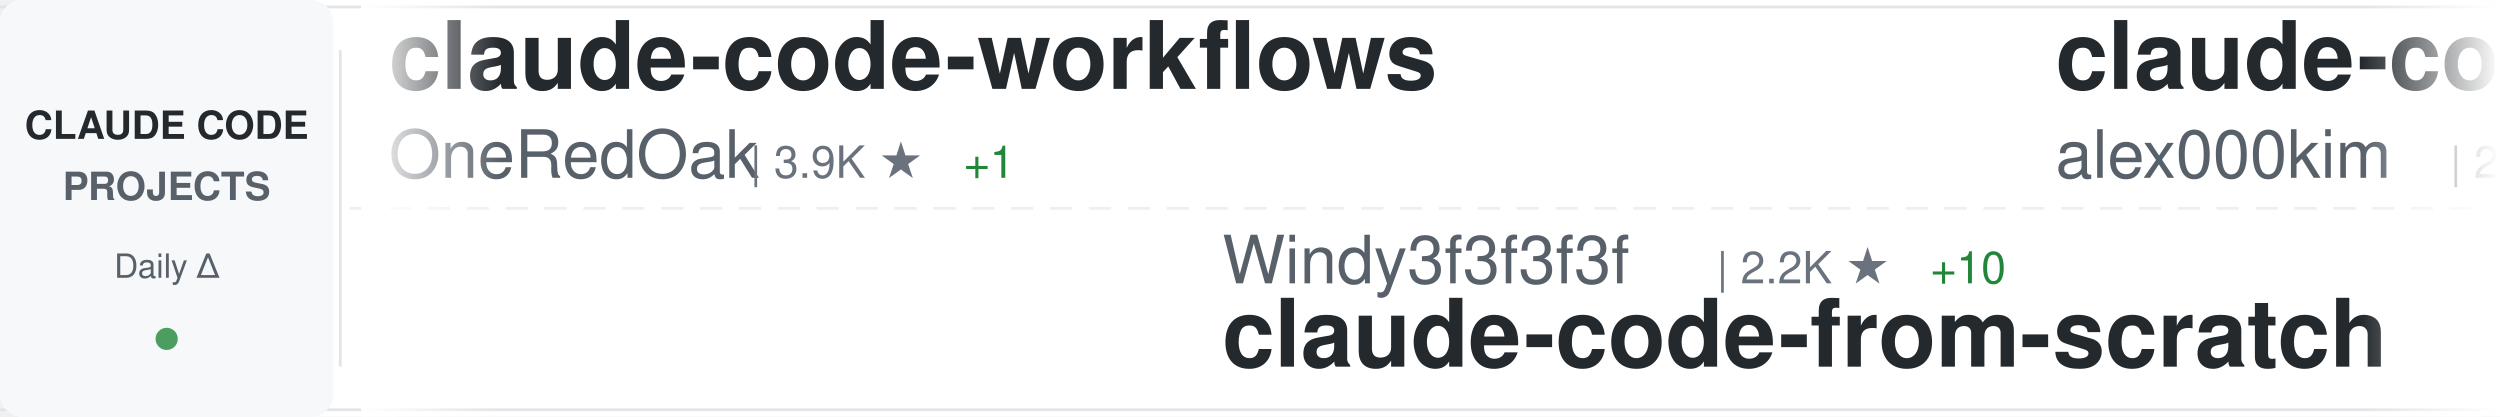
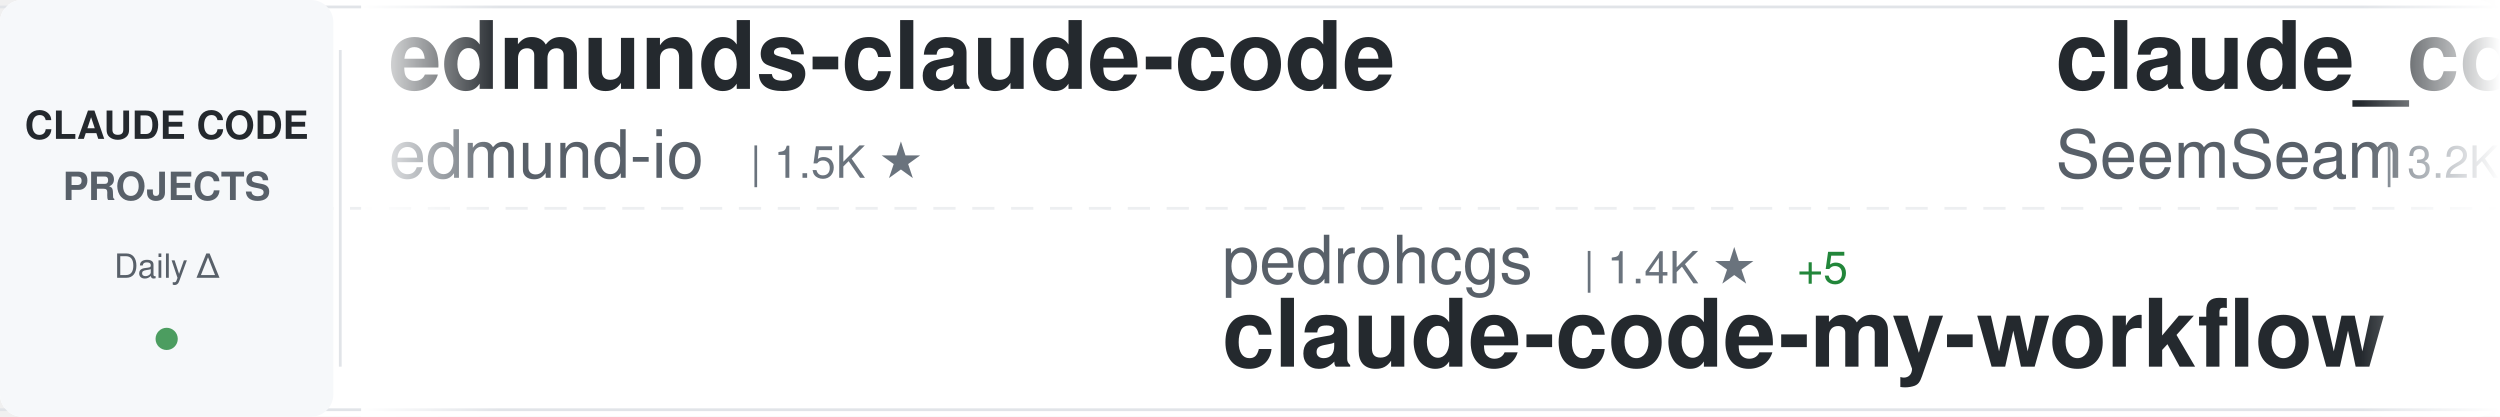
<svg xmlns="http://www.w3.org/2000/svg" width="900" height="150">
  <defs>
    <linearGradient id="awesomeLeftFade" x1="0%" y1="0%" x2="100%" y2="0%">
      <stop offset="0%" style="stop-color:#ffffff;stop-opacity:1" />
      <stop offset="100%" style="stop-color:#ffffff;stop-opacity:0" />
    </linearGradient>
    <linearGradient id="awesomeRightFade" x1="0%" y1="0%" x2="100%" y2="0%">
      <stop offset="0%" style="stop-color:#ffffff;stop-opacity:0" />
      <stop offset="100%" style="stop-color:#ffffff;stop-opacity:1" />
    </linearGradient>
  </defs>
  <rect width="900" height="150" fill="#ffffff" rx="8" />
  <rect x="0" y="2" width="900" height="1" fill="#e1e4e8" />
  <rect x="0" y="147" width="900" height="1" fill="#e1e4e8" />
  <line x1="0" y1="75" x2="900" y2="75" stroke="#e1e4e8" stroke-width="1" stroke-dasharray="8 6" opacity="0.6" />
  <rect x="0" y="0" width="120" height="150" fill="#f6f8fa" rx="8" />
  <text x="60" y="50" font-family="-apple-system, BlinkMacSystemFont, 'Segoe UI', Helvetica, Arial, sans-serif" font-size="14" font-weight="600" fill="#24292e" text-anchor="middle">CLAUDE CODE</text>
  <text x="60" y="72" font-family="-apple-system, BlinkMacSystemFont, 'Segoe UI', Helvetica, Arial, sans-serif" font-size="14" font-weight="600" fill="#586069" text-anchor="middle">PROJECTS</text>
  <text x="60" y="100" font-family="-apple-system, BlinkMacSystemFont, 'Segoe UI', Helvetica, Arial, sans-serif" font-size="12" font-weight="500" fill="#586069" text-anchor="middle">Daily Δ</text>
  <circle cx="60" cy="122" r="4" fill="#22863a" opacity="0.8" />
  <rect x="122" y="18" width="1" height="114" fill="#e1e4e8" />
  <clipPath id="awesomeTickerClip">
    <rect x="130" y="0" width="770" height="150" />
  </clipPath>
  <g clip-path="url(#awesomeTickerClip)">
    <g id="awesomeTickerItems">
      <animateTransform attributeName="transform" attributeType="XML" type="translate" from="0 0" to="-3000 0" dur="54s" repeatCount="indefinite" />
      <g transform="translate(0, 0)">
-         <text x="140" y="32" font-family="-apple-system, BlinkMacSystemFont, 'Segoe UI', Helvetica, Arial, sans-serif" font-size="34" font-weight="600" fill="#24292e">claude-code-workflows</text>
-         <text x="140" y="64" font-family="-apple-system, BlinkMacSystemFont, 'Segoe UI', Helvetica, Arial, sans-serif" font-size="24" font-weight="400" fill="#586069">OneRedOak</text>
-         <text x="270" y="64" font-family="-apple-system, BlinkMacSystemFont, 'Segoe UI', Helvetica, Arial, sans-serif" font-size="16" font-weight="500" fill="#6a737d">| 3.9K ★</text>
-         <text x="347" y="64" font-family="-apple-system, BlinkMacSystemFont, 'Segoe UI', Helvetica, Arial, sans-serif" font-size="16" font-weight="500" fill="#22863a"> +1</text>
+         <text x="140" y="32" font-family="-apple-system, BlinkMacSystemFont, 'Segoe UI', Helvetica, Arial, sans-serif" font-size="34" font-weight="600" fill="#24292e">edmunds-claude-code</text>
+         <text x="140" y="64" font-family="-apple-system, BlinkMacSystemFont, 'Segoe UI', Helvetica, Arial, sans-serif" font-size="24" font-weight="400" fill="#586069">edmund-io</text>
+         <text x="270" y="64" font-family="-apple-system, BlinkMacSystemFont, 'Segoe UI', Helvetica, Arial, sans-serif" font-size="16" font-weight="500" fill="#6a737d">| 1.5K ★</text>
      </g>
      <g transform="translate(300, 0)">
-         <text x="140" y="102" font-family="-apple-system, BlinkMacSystemFont, 'Segoe UI', Helvetica, Arial, sans-serif" font-size="24" font-weight="400" fill="#586069">Windy3f3f3f3f</text>
-         <text x="318" y="102" font-family="-apple-system, BlinkMacSystemFont, 'Segoe UI', Helvetica, Arial, sans-serif" font-size="16" font-weight="500" fill="#6a737d">| 2.2K ★</text>
-         <text x="395" y="102" font-family="-apple-system, BlinkMacSystemFont, 'Segoe UI', Helvetica, Arial, sans-serif" font-size="16" font-weight="500" fill="#22863a"> +10</text>
-         <text x="140" y="132" font-family="-apple-system, BlinkMacSystemFont, 'Segoe UI', Helvetica, Arial, sans-serif" font-size="34" font-weight="600" fill="#24292e">claude-code-from-scratch</text>
+         <text x="140" y="102" font-family="-apple-system, BlinkMacSystemFont, 'Segoe UI', Helvetica, Arial, sans-serif" font-size="24" font-weight="400" fill="#586069">pedrohcgs</text>
+         <text x="270" y="102" font-family="-apple-system, BlinkMacSystemFont, 'Segoe UI', Helvetica, Arial, sans-serif" font-size="16" font-weight="500" fill="#6a737d">| 1.4K ★</text>
+         <text x="347" y="102" font-family="-apple-system, BlinkMacSystemFont, 'Segoe UI', Helvetica, Arial, sans-serif" font-size="16" font-weight="500" fill="#22863a"> +5</text>
+         <text x="140" y="132" font-family="-apple-system, BlinkMacSystemFont, 'Segoe UI', Helvetica, Arial, sans-serif" font-size="34" font-weight="600" fill="#24292e">claude-code-my-workflow</text>
      </g>
      <g transform="translate(600, 0)">
-         <text x="140" y="32" font-family="-apple-system, BlinkMacSystemFont, 'Segoe UI', Helvetica, Arial, sans-serif" font-size="34" font-weight="600" fill="#24292e">claude-code</text>
-         <text x="140" y="64" font-family="-apple-system, BlinkMacSystemFont, 'Segoe UI', Helvetica, Arial, sans-serif" font-size="24" font-weight="400" fill="#586069">alex000kim</text>
-         <text x="282" y="64" font-family="-apple-system, BlinkMacSystemFont, 'Segoe UI', Helvetica, Arial, sans-serif" font-size="16" font-weight="500" fill="#6a737d">| 231 ★</text>
-       </g>
-       <g transform="translate(900, 0)">
-         <text x="140" y="102" font-family="-apple-system, BlinkMacSystemFont, 'Segoe UI', Helvetica, Arial, sans-serif" font-size="24" font-weight="400" fill="#586069">JrCx7scC</text>
-         <text x="258" y="102" font-family="-apple-system, BlinkMacSystemFont, 'Segoe UI', Helvetica, Arial, sans-serif" font-size="16" font-weight="500" fill="#6a737d">| 371 ★</text>
-         <text x="140" y="132" font-family="-apple-system, BlinkMacSystemFont, 'Segoe UI', Helvetica, Arial, sans-serif" font-size="34" font-weight="600" fill="#24292e">claude-code-source</text>
-       </g>
-       <g transform="translate(1200, 0)">
-         <text x="140" y="32" font-family="-apple-system, BlinkMacSystemFont, 'Segoe UI', Helvetica, Arial, sans-serif" font-size="34" font-weight="600" fill="#24292e">Claude-Code</text>
-         <text x="140" y="64" font-family="-apple-system, BlinkMacSystemFont, 'Segoe UI', Helvetica, Arial, sans-serif" font-size="24" font-weight="400" fill="#586069">pengchengneo</text>
-         <text x="306" y="64" font-family="-apple-system, BlinkMacSystemFont, 'Segoe UI', Helvetica, Arial, sans-serif" font-size="16" font-weight="500" fill="#6a737d">| 1.6K ★</text>
-         <text x="383" y="64" font-family="-apple-system, BlinkMacSystemFont, 'Segoe UI', Helvetica, Arial, sans-serif" font-size="16" font-weight="500" fill="#22863a"> +6</text>
-       </g>
-       <g transform="translate(1500, 0)">
-         <text x="140" y="102" font-family="-apple-system, BlinkMacSystemFont, 'Segoe UI', Helvetica, Arial, sans-serif" font-size="24" font-weight="400" fill="#586069">OrcaWhisper</text>
-         <text x="294" y="102" font-family="-apple-system, BlinkMacSystemFont, 'Segoe UI', Helvetica, Arial, sans-serif" font-size="16" font-weight="500" fill="#6a737d">| 83 ★</text>
-         <text x="140" y="132" font-family="-apple-system, BlinkMacSystemFont, 'Segoe UI', Helvetica, Arial, sans-serif" font-size="34" font-weight="600" fill="#24292e">Claude-Code</text>
-       </g>
-       <g transform="translate(1800, 0)">
-         <text x="140" y="32" font-family="-apple-system, BlinkMacSystemFont, 'Segoe UI', Helvetica, Arial, sans-serif" font-size="34" font-weight="600" fill="#24292e">claude-code</text>
-         <text x="140" y="64" font-family="-apple-system, BlinkMacSystemFont, 'Segoe UI', Helvetica, Arial, sans-serif" font-size="24" font-weight="400" fill="#586069">yasasbanukaofficial</text>
-         <text x="390" y="64" font-family="-apple-system, BlinkMacSystemFont, 'Segoe UI', Helvetica, Arial, sans-serif" font-size="16" font-weight="500" fill="#6a737d">| 3.7K ★</text>
-         <text x="467" y="64" font-family="-apple-system, BlinkMacSystemFont, 'Segoe UI', Helvetica, Arial, sans-serif" font-size="16" font-weight="500" fill="#22863a"> +19</text>
-       </g>
-       <g transform="translate(2100, 0)">
-         <text x="140" y="102" font-family="-apple-system, BlinkMacSystemFont, 'Segoe UI', Helvetica, Arial, sans-serif" font-size="24" font-weight="400" fill="#586069">Maciek-roboblog</text>
-         <text x="342" y="102" font-family="-apple-system, BlinkMacSystemFont, 'Segoe UI', Helvetica, Arial, sans-serif" font-size="16" font-weight="500" fill="#6a737d">| 8.4K ★</text>
-         <text x="419" y="102" font-family="-apple-system, BlinkMacSystemFont, 'Segoe UI', Helvetica, Arial, sans-serif" font-size="16" font-weight="500" fill="#22863a"> +8</text>
-         <text x="140" y="132" font-family="-apple-system, BlinkMacSystemFont, 'Segoe UI', Helvetica, Arial, sans-serif" font-size="34" font-weight="600" fill="#24292e">Claude-Code-Usage-Monito...</text>
-       </g>
-       <g transform="translate(2400, 0)">
        <text x="140" y="32" font-family="-apple-system, BlinkMacSystemFont, 'Segoe UI', Helvetica, Arial, sans-serif" font-size="34" font-weight="600" fill="#24292e">claude_codex_bridge</text>
        <text x="140" y="64" font-family="-apple-system, BlinkMacSystemFont, 'Segoe UI', Helvetica, Arial, sans-serif" font-size="24" font-weight="400" fill="#586069">SeemSeam</text>
        <text x="258" y="64" font-family="-apple-system, BlinkMacSystemFont, 'Segoe UI', Helvetica, Arial, sans-serif" font-size="16" font-weight="500" fill="#6a737d">| 3.2K ★</text>
        <text x="335" y="64" font-family="-apple-system, BlinkMacSystemFont, 'Segoe UI', Helvetica, Arial, sans-serif" font-size="16" font-weight="500" fill="#22863a"> +9</text>
      </g>
+       <g transform="translate(900, 0)">
+         <text x="140" y="102" font-family="-apple-system, BlinkMacSystemFont, 'Segoe UI', Helvetica, Arial, sans-serif" font-size="24" font-weight="400" fill="#586069">Tinkeringg-Lab</text>
+         <text x="330" y="102" font-family="-apple-system, BlinkMacSystemFont, 'Segoe UI', Helvetica, Arial, sans-serif" font-size="16" font-weight="500" fill="#6a737d">| 211 ★</text>
+         <text x="140" y="132" font-family="-apple-system, BlinkMacSystemFont, 'Segoe UI', Helvetica, Arial, sans-serif" font-size="34" font-weight="600" fill="#24292e">claude-code</text>
+       </g>
+       <g transform="translate(1200, 0)">
+         <text x="140" y="32" font-family="-apple-system, BlinkMacSystemFont, 'Segoe UI', Helvetica, Arial, sans-serif" font-size="34" font-weight="600" fill="#24292e">claude-code-local</text>
+         <text x="140" y="64" font-family="-apple-system, BlinkMacSystemFont, 'Segoe UI', Helvetica, Arial, sans-serif" font-size="24" font-weight="400" fill="#586069">nicedreamzapp</text>
+         <text x="318" y="64" font-family="-apple-system, BlinkMacSystemFont, 'Segoe UI', Helvetica, Arial, sans-serif" font-size="16" font-weight="500" fill="#6a737d">| 2.9K ★</text>
+         <text x="395" y="64" font-family="-apple-system, BlinkMacSystemFont, 'Segoe UI', Helvetica, Arial, sans-serif" font-size="16" font-weight="500" fill="#22863a"> +4</text>
+       </g>
+       <g transform="translate(1500, 0)">
+         <text x="140" y="102" font-family="-apple-system, BlinkMacSystemFont, 'Segoe UI', Helvetica, Arial, sans-serif" font-size="24" font-weight="400" fill="#586069">anthropics</text>
+         <text x="282" y="102" font-family="-apple-system, BlinkMacSystemFont, 'Segoe UI', Helvetica, Arial, sans-serif" font-size="16" font-weight="500" fill="#6a737d">| 901 ★</text>
+         <text x="140" y="132" font-family="-apple-system, BlinkMacSystemFont, 'Segoe UI', Helvetica, Arial, sans-serif" font-size="34" font-weight="600" fill="#24292e">claude-code-base-action</text>
+       </g>
+       <g transform="translate(1800, 0)">
+         <text x="140" y="32" font-family="-apple-system, BlinkMacSystemFont, 'Segoe UI', Helvetica, Arial, sans-serif" font-size="34" font-weight="600" fill="#24292e">claude-code-reverse</text>
+         <text x="140" y="64" font-family="-apple-system, BlinkMacSystemFont, 'Segoe UI', Helvetica, Arial, sans-serif" font-size="24" font-weight="400" fill="#586069">Yuyz0112</text>
+         <text x="258" y="64" font-family="-apple-system, BlinkMacSystemFont, 'Segoe UI', Helvetica, Arial, sans-serif" font-size="16" font-weight="500" fill="#6a737d">| 2.4K ★</text>
+         <text x="335" y="64" font-family="-apple-system, BlinkMacSystemFont, 'Segoe UI', Helvetica, Arial, sans-serif" font-size="16" font-weight="500" fill="#22863a"> +1</text>
+       </g>
+       <g transform="translate(2100, 0)">
+         <text x="140" y="102" font-family="-apple-system, BlinkMacSystemFont, 'Segoe UI', Helvetica, Arial, sans-serif" font-size="24" font-weight="400" fill="#586069">https-deeplearning-ai</text>
+         <text x="414" y="102" font-family="-apple-system, BlinkMacSystemFont, 'Segoe UI', Helvetica, Arial, sans-serif" font-size="16" font-weight="500" fill="#6a737d">| 535 ★</text>
+         <text x="482" y="102" font-family="-apple-system, BlinkMacSystemFont, 'Segoe UI', Helvetica, Arial, sans-serif" font-size="16" font-weight="500" fill="#22863a"> +1</text>
+         <text x="140" y="132" font-family="-apple-system, BlinkMacSystemFont, 'Segoe UI', Helvetica, Arial, sans-serif" font-size="34" font-weight="600" fill="#24292e">sc-claude-code-files</text>
+       </g>
+       <g transform="translate(2400, 0)">
+         <text x="140" y="32" font-family="-apple-system, BlinkMacSystemFont, 'Segoe UI', Helvetica, Arial, sans-serif" font-size="34" font-weight="600" fill="#24292e">claude-code-source-code-...</text>
+         <text x="140" y="64" font-family="-apple-system, BlinkMacSystemFont, 'Segoe UI', Helvetica, Arial, sans-serif" font-size="24" font-weight="400" fill="#586069">ghuntley</text>
+         <text x="258" y="64" font-family="-apple-system, BlinkMacSystemFont, 'Segoe UI', Helvetica, Arial, sans-serif" font-size="16" font-weight="500" fill="#6a737d">| 986 ★</text>
+       </g>
      <g transform="translate(2700, 0)">
-         <text x="140" y="102" font-family="-apple-system, BlinkMacSystemFont, 'Segoe UI', Helvetica, Arial, sans-serif" font-size="24" font-weight="400" fill="#586069">FlorianBruniaux</text>
-         <text x="342" y="102" font-family="-apple-system, BlinkMacSystemFont, 'Segoe UI', Helvetica, Arial, sans-serif" font-size="16" font-weight="500" fill="#6a737d">| 5.4K ★</text>
-         <text x="419" y="102" font-family="-apple-system, BlinkMacSystemFont, 'Segoe UI', Helvetica, Arial, sans-serif" font-size="16" font-weight="500" fill="#22863a"> +10</text>
-         <text x="140" y="132" font-family="-apple-system, BlinkMacSystemFont, 'Segoe UI', Helvetica, Arial, sans-serif" font-size="34" font-weight="600" fill="#24292e">claude-code-ultimate-gui...</text>
+         <text x="140" y="102" font-family="-apple-system, BlinkMacSystemFont, 'Segoe UI', Helvetica, Arial, sans-serif" font-size="24" font-weight="400" fill="#586069">chauncygu</text>
+         <text x="270" y="102" font-family="-apple-system, BlinkMacSystemFont, 'Segoe UI', Helvetica, Arial, sans-serif" font-size="16" font-weight="500" fill="#6a737d">| 2.7K ★</text>
+         <text x="347" y="102" font-family="-apple-system, BlinkMacSystemFont, 'Segoe UI', Helvetica, Arial, sans-serif" font-size="16" font-weight="500" fill="#22863a"> +3</text>
+         <text x="140" y="132" font-family="-apple-system, BlinkMacSystemFont, 'Segoe UI', Helvetica, Arial, sans-serif" font-size="34" font-weight="600" fill="#24292e">collection-claude-code-s...</text>
      </g>
      <g transform="translate(3000, 0)">
-         <text x="140" y="32" font-family="-apple-system, BlinkMacSystemFont, 'Segoe UI', Helvetica, Arial, sans-serif" font-size="34" font-weight="600" fill="#24292e">claude-code-workflows</text>
-         <text x="140" y="64" font-family="-apple-system, BlinkMacSystemFont, 'Segoe UI', Helvetica, Arial, sans-serif" font-size="24" font-weight="400" fill="#586069">OneRedOak</text>
-         <text x="270" y="64" font-family="-apple-system, BlinkMacSystemFont, 'Segoe UI', Helvetica, Arial, sans-serif" font-size="16" font-weight="500" fill="#6a737d">| 3.9K ★</text>
-         <text x="347" y="64" font-family="-apple-system, BlinkMacSystemFont, 'Segoe UI', Helvetica, Arial, sans-serif" font-size="16" font-weight="500" fill="#22863a"> +1</text>
+         <text x="140" y="32" font-family="-apple-system, BlinkMacSystemFont, 'Segoe UI', Helvetica, Arial, sans-serif" font-size="34" font-weight="600" fill="#24292e">edmunds-claude-code</text>
+         <text x="140" y="64" font-family="-apple-system, BlinkMacSystemFont, 'Segoe UI', Helvetica, Arial, sans-serif" font-size="24" font-weight="400" fill="#586069">edmund-io</text>
+         <text x="270" y="64" font-family="-apple-system, BlinkMacSystemFont, 'Segoe UI', Helvetica, Arial, sans-serif" font-size="16" font-weight="500" fill="#6a737d">| 1.5K ★</text>
      </g>
      <g transform="translate(3300, 0)">
-         <text x="140" y="102" font-family="-apple-system, BlinkMacSystemFont, 'Segoe UI', Helvetica, Arial, sans-serif" font-size="24" font-weight="400" fill="#586069">Windy3f3f3f3f</text>
-         <text x="318" y="102" font-family="-apple-system, BlinkMacSystemFont, 'Segoe UI', Helvetica, Arial, sans-serif" font-size="16" font-weight="500" fill="#6a737d">| 2.2K ★</text>
-         <text x="395" y="102" font-family="-apple-system, BlinkMacSystemFont, 'Segoe UI', Helvetica, Arial, sans-serif" font-size="16" font-weight="500" fill="#22863a"> +10</text>
-         <text x="140" y="132" font-family="-apple-system, BlinkMacSystemFont, 'Segoe UI', Helvetica, Arial, sans-serif" font-size="34" font-weight="600" fill="#24292e">claude-code-from-scratch</text>
+         <text x="140" y="102" font-family="-apple-system, BlinkMacSystemFont, 'Segoe UI', Helvetica, Arial, sans-serif" font-size="24" font-weight="400" fill="#586069">pedrohcgs</text>
+         <text x="270" y="102" font-family="-apple-system, BlinkMacSystemFont, 'Segoe UI', Helvetica, Arial, sans-serif" font-size="16" font-weight="500" fill="#6a737d">| 1.4K ★</text>
+         <text x="347" y="102" font-family="-apple-system, BlinkMacSystemFont, 'Segoe UI', Helvetica, Arial, sans-serif" font-size="16" font-weight="500" fill="#22863a"> +5</text>
+         <text x="140" y="132" font-family="-apple-system, BlinkMacSystemFont, 'Segoe UI', Helvetica, Arial, sans-serif" font-size="34" font-weight="600" fill="#24292e">claude-code-my-workflow</text>
      </g>
      <g transform="translate(3600, 0)">
-         <text x="140" y="32" font-family="-apple-system, BlinkMacSystemFont, 'Segoe UI', Helvetica, Arial, sans-serif" font-size="34" font-weight="600" fill="#24292e">claude-code</text>
-         <text x="140" y="64" font-family="-apple-system, BlinkMacSystemFont, 'Segoe UI', Helvetica, Arial, sans-serif" font-size="24" font-weight="400" fill="#586069">alex000kim</text>
-         <text x="282" y="64" font-family="-apple-system, BlinkMacSystemFont, 'Segoe UI', Helvetica, Arial, sans-serif" font-size="16" font-weight="500" fill="#6a737d">| 231 ★</text>
+         <text x="140" y="32" font-family="-apple-system, BlinkMacSystemFont, 'Segoe UI', Helvetica, Arial, sans-serif" font-size="34" font-weight="600" fill="#24292e">claude_codex_bridge</text>
+         <text x="140" y="64" font-family="-apple-system, BlinkMacSystemFont, 'Segoe UI', Helvetica, Arial, sans-serif" font-size="24" font-weight="400" fill="#586069">SeemSeam</text>
+         <text x="258" y="64" font-family="-apple-system, BlinkMacSystemFont, 'Segoe UI', Helvetica, Arial, sans-serif" font-size="16" font-weight="500" fill="#6a737d">| 3.2K ★</text>
+         <text x="335" y="64" font-family="-apple-system, BlinkMacSystemFont, 'Segoe UI', Helvetica, Arial, sans-serif" font-size="16" font-weight="500" fill="#22863a"> +9</text>
      </g>
      <g transform="translate(3900, 0)">
-         <text x="140" y="102" font-family="-apple-system, BlinkMacSystemFont, 'Segoe UI', Helvetica, Arial, sans-serif" font-size="24" font-weight="400" fill="#586069">JrCx7scC</text>
-         <text x="258" y="102" font-family="-apple-system, BlinkMacSystemFont, 'Segoe UI', Helvetica, Arial, sans-serif" font-size="16" font-weight="500" fill="#6a737d">| 371 ★</text>
-         <text x="140" y="132" font-family="-apple-system, BlinkMacSystemFont, 'Segoe UI', Helvetica, Arial, sans-serif" font-size="34" font-weight="600" fill="#24292e">claude-code-source</text>
+         <text x="140" y="102" font-family="-apple-system, BlinkMacSystemFont, 'Segoe UI', Helvetica, Arial, sans-serif" font-size="24" font-weight="400" fill="#586069">Tinkeringg-Lab</text>
+         <text x="330" y="102" font-family="-apple-system, BlinkMacSystemFont, 'Segoe UI', Helvetica, Arial, sans-serif" font-size="16" font-weight="500" fill="#6a737d">| 211 ★</text>
+         <text x="140" y="132" font-family="-apple-system, BlinkMacSystemFont, 'Segoe UI', Helvetica, Arial, sans-serif" font-size="34" font-weight="600" fill="#24292e">claude-code</text>
      </g>
    </g>
  </g>
  <rect x="130" y="0" width="50" height="150" fill="url(#awesomeLeftFade)" />
  <rect x="850" y="0" width="50" height="150" fill="url(#awesomeRightFade)" />
</svg>
